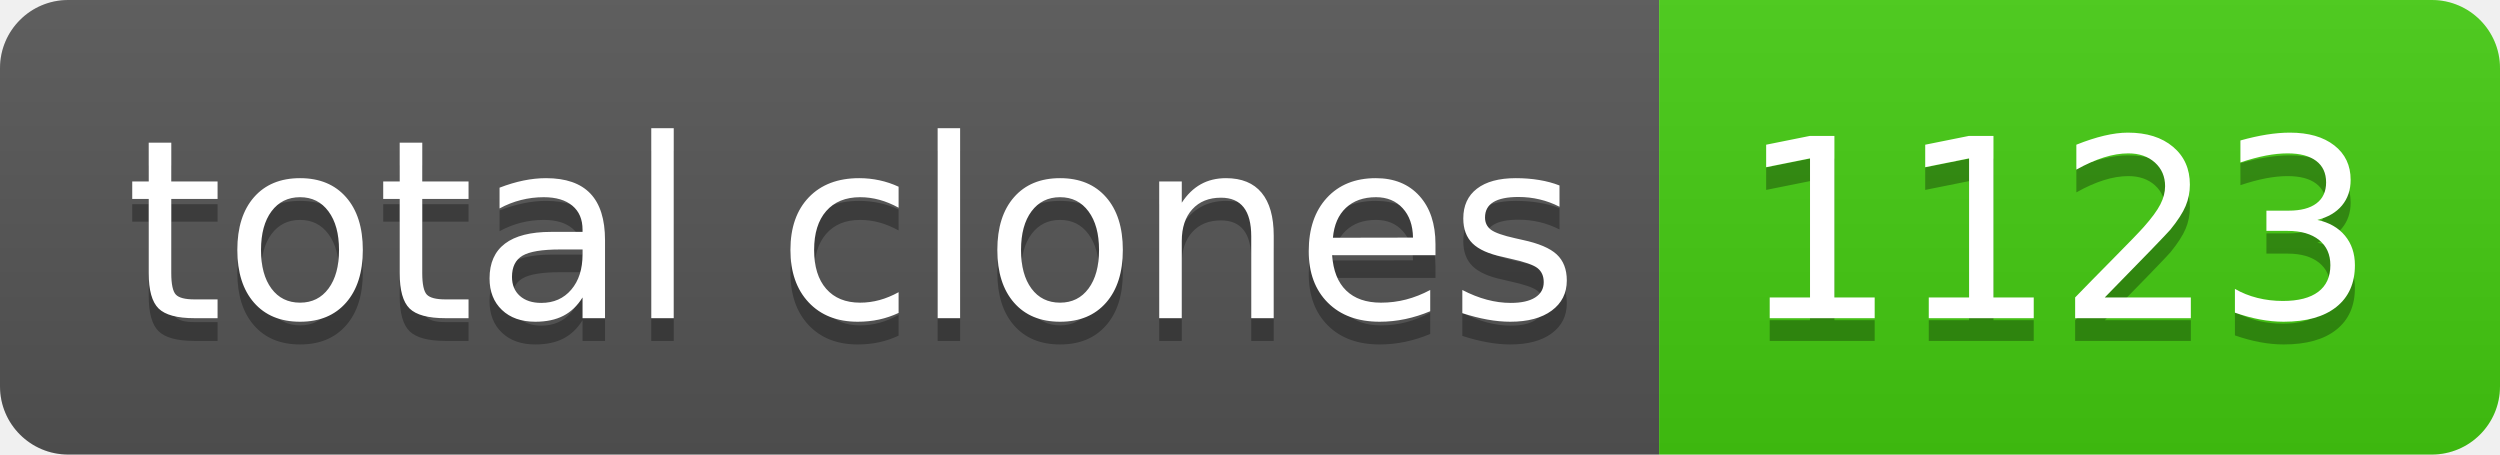
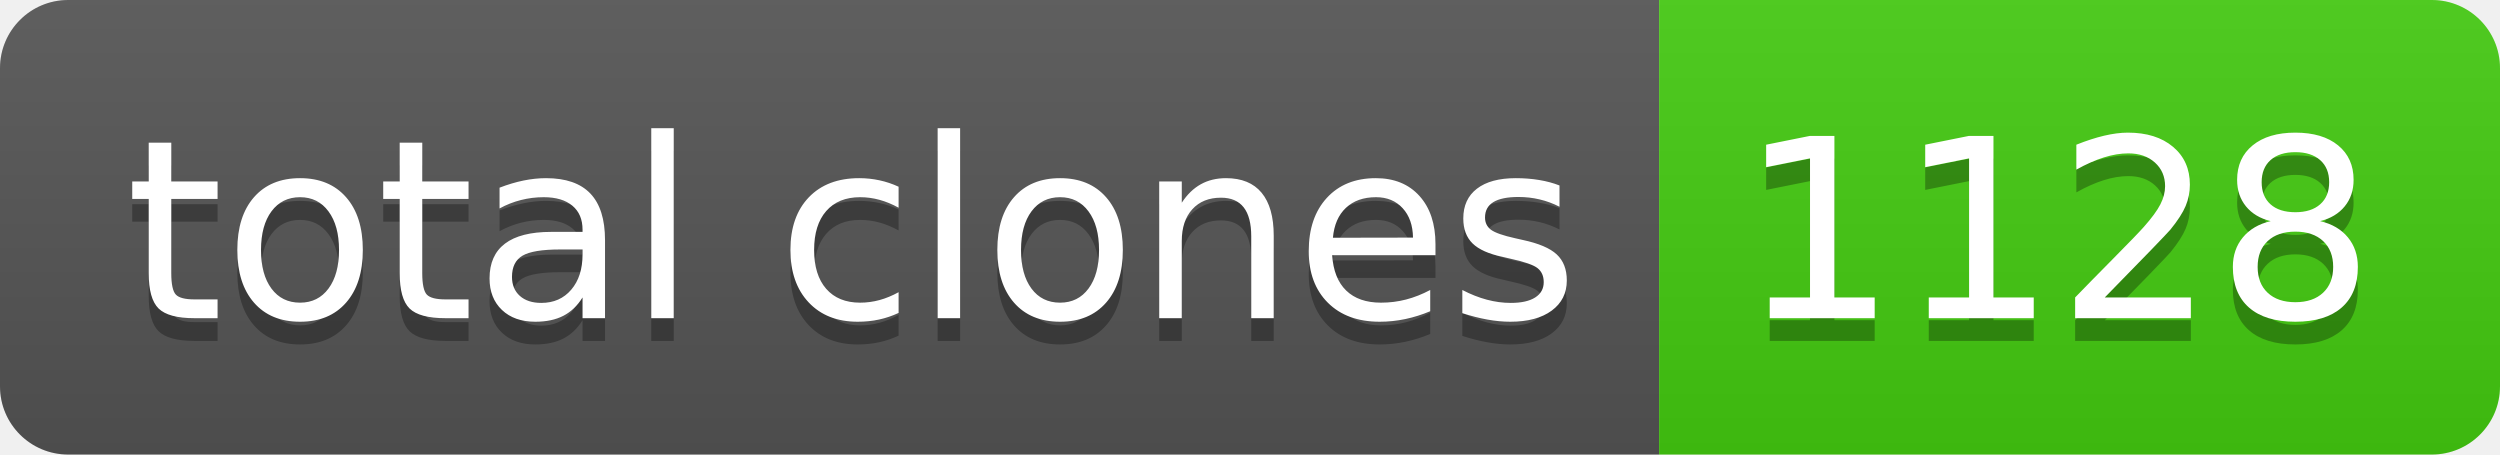
- <svg xmlns="http://www.w3.org/2000/svg" width="110" height="20" role="img" aria-label="total clones: 1123">
+ <svg xmlns="http://www.w3.org/2000/svg" width="110" height="20" role="img" aria-label="total clones: 1128">
  <linearGradient id="s" x2="0" y2="100%">
    <stop offset="0" stop-color="#bbb" stop-opacity=".1" />
    <stop offset="1" stop-opacity=".1" />
  </linearGradient>
  <clipPath id="r">
    <rect width="110" height="20" rx="3" fill="#fff" />
  </clipPath>
  <g clip-path="url(#r)">
    <rect width="73" height="20" fill="#555" />
    <rect x="73" width="37" height="20" fill="#4c1" />
    <rect width="110" height="20" fill="url(#s)" />
  </g>
  <g fill="#fff" text-anchor="middle" font-family="Verdana,Geneva,DejaVu Sans,sans-serif" text-rendering="geometricPrecision" font-size="110">
    <text aria-hidden="true" x="375" y="150" fill="#010101" fill-opacity=".3" transform="scale(.1)" textLength="630">total clones</text>
    <text x="375" y="140" transform="scale(.1)" fill="#fff" textLength="630">total clones</text>
-     <text aria-hidden="true" x="905" y="150" fill="#010101" fill-opacity=".3" transform="scale(.1)" textLength="270">1123</text>
-     <text x="905" y="140" transform="scale(.1)" fill="#fff" textLength="270">1123</text>
+     <text aria-hidden="true" x="905" y="150" fill="#010101" fill-opacity=".3" transform="scale(.1)" textLength="270">1128</text>
+     <text x="905" y="140" transform="scale(.1)" fill="#fff" textLength="270">1128</text>
  </g>
</svg>
